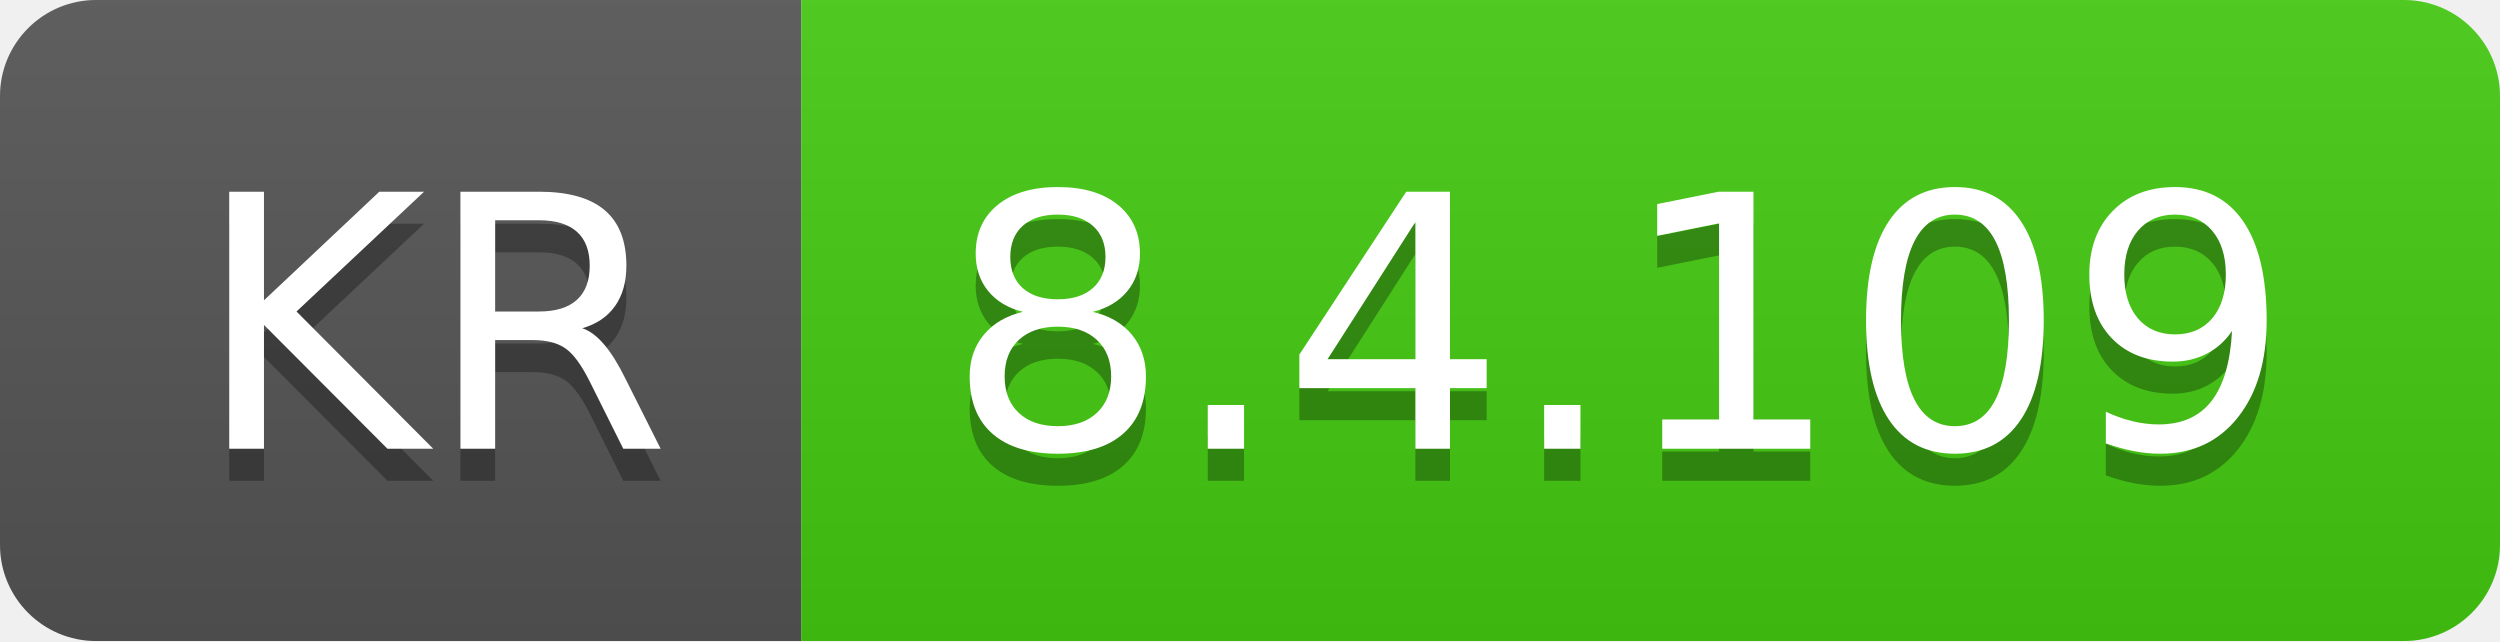
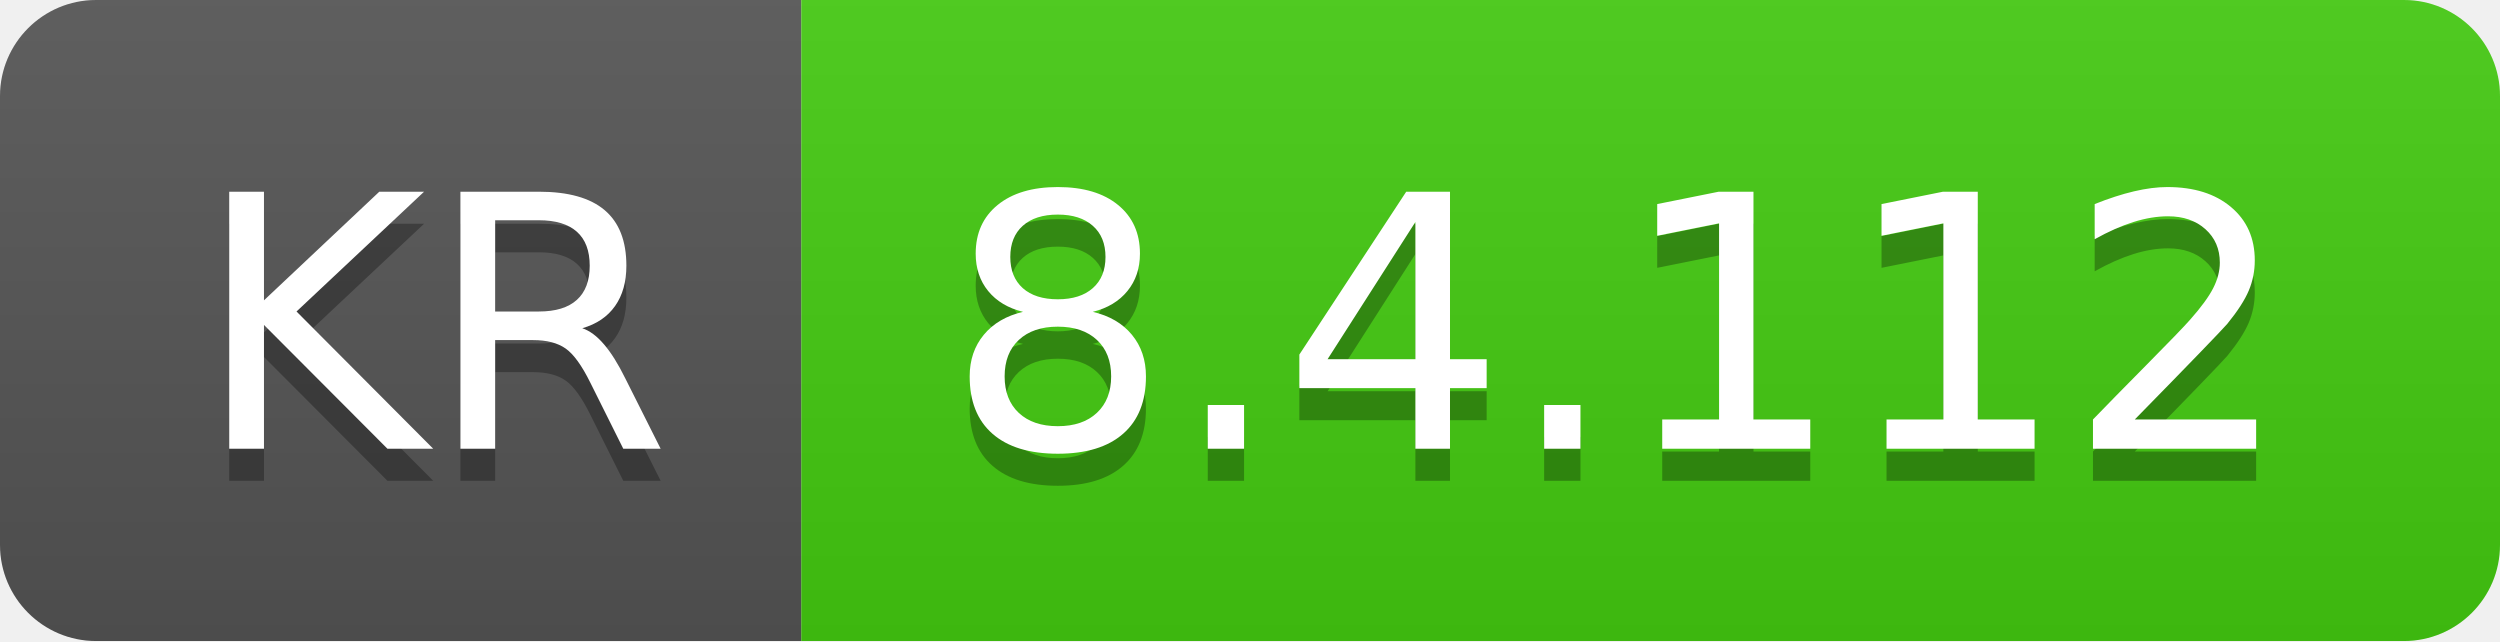
- <svg xmlns="http://www.w3.org/2000/svg" width="78" height="20" role="img" aria-label="KR: 8.4.109">
+ <svg xmlns="http://www.w3.org/2000/svg" width="78" height="20" role="img" aria-label="KR: 8.4.112">
  <linearGradient id="s" x2="0" y2="100%">
    <stop offset="0" stop-color="#bbb" stop-opacity=".1" />
    <stop offset="1" stop-opacity=".1" />
  </linearGradient>
  <clipPath id="r">
    <rect width="78" height="20" rx="3" fill="#fff" />
  </clipPath>
  <g clip-path="url(#r)">
    <rect width="25" height="20" fill="#555" />
    <rect x="25" width="53" height="20" fill="#4c1" />
    <rect width="78" height="20" fill="url(#s)" />
  </g>
  <g fill="#fff" text-anchor="middle" font-family="Verdana,Geneva,DejaVu Sans,sans-serif" text-rendering="geometricPrecision" font-size="110">
    <text aria-hidden="true" x="135" y="150" fill="#010101" fill-opacity=".3" transform="scale(.1)" textLength="150">KR</text>
    <text x="135" y="140" transform="scale(.1)" fill="#fff" textLength="150">KR</text>
-     <text aria-hidden="true" x="505" y="150" fill="#010101" fill-opacity=".3" transform="scale(.1)" textLength="430">8.4.109</text>
-     <text x="505" y="140" transform="scale(.1)" fill="#fff" textLength="430">8.4.109</text>
+     <text aria-hidden="true" x="505" y="150" fill="#010101" fill-opacity=".3" transform="scale(.1)" textLength="430">8.4.112</text>
+     <text x="505" y="140" transform="scale(.1)" fill="#fff" textLength="430">8.4.112</text>
  </g>
</svg>
